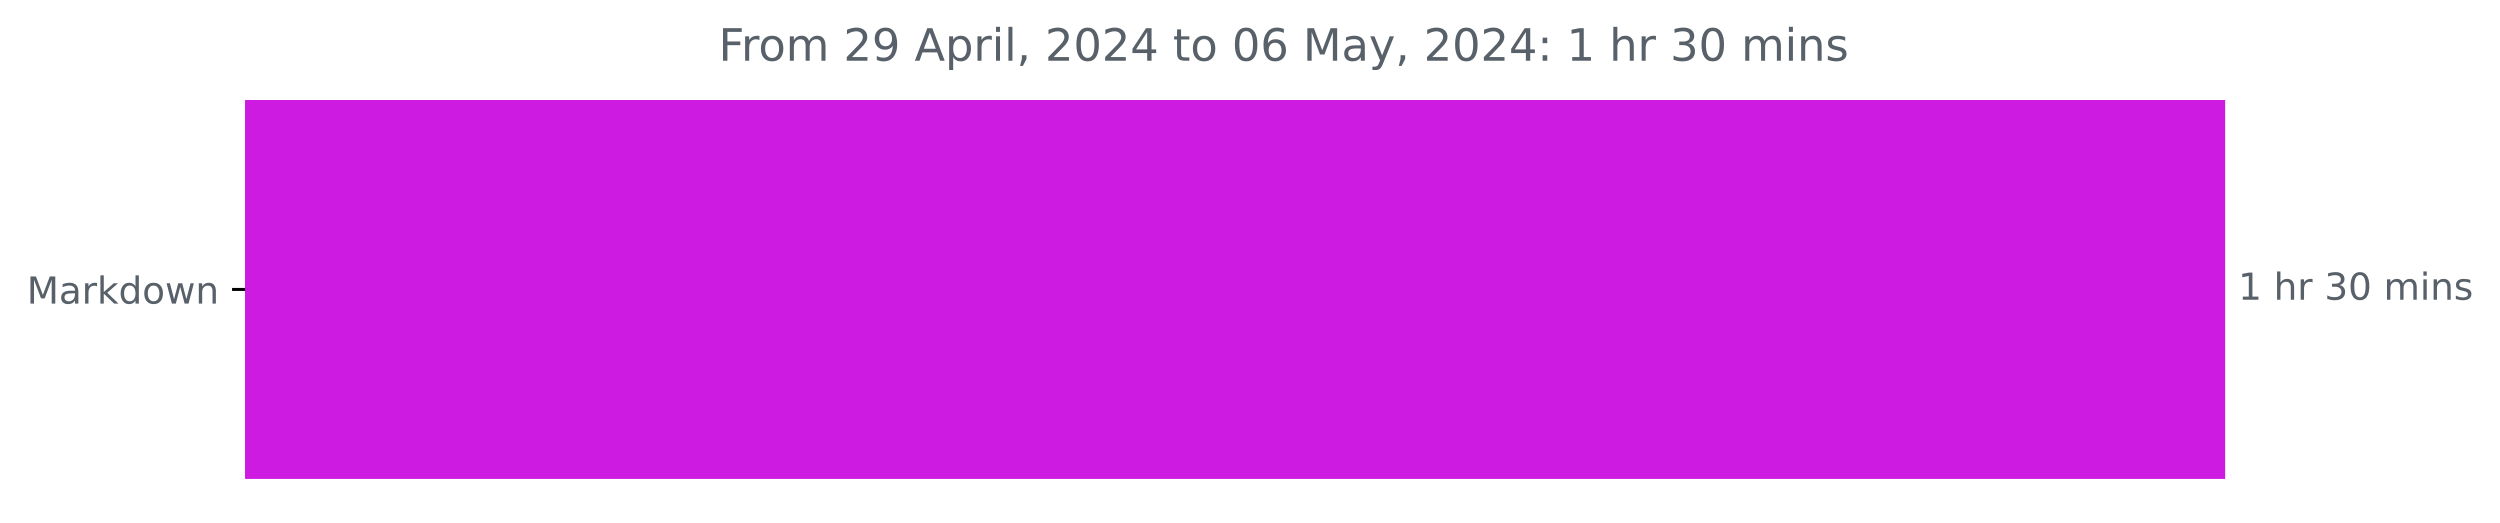
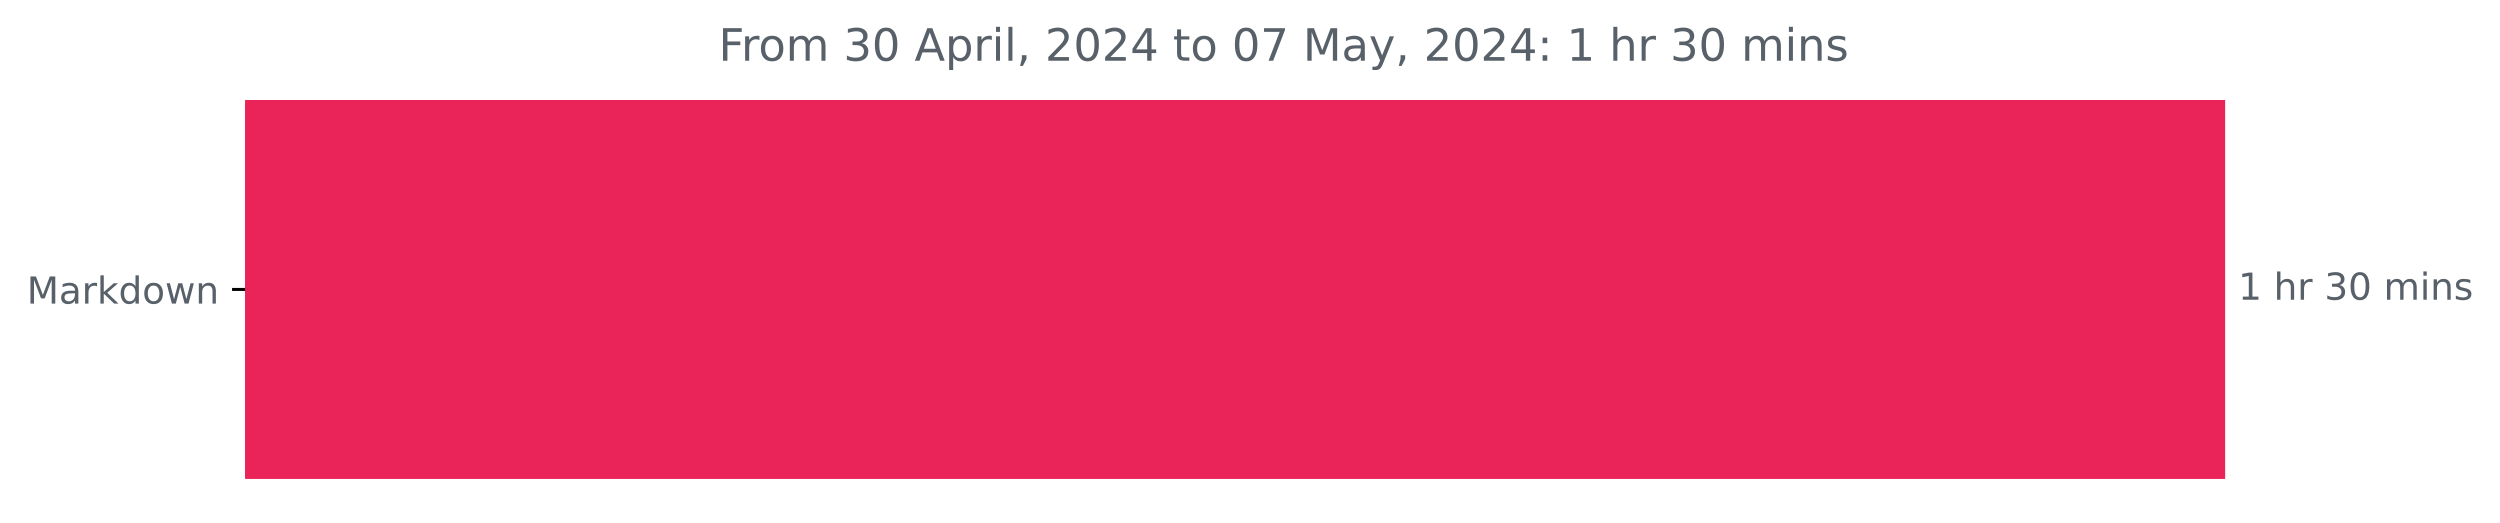
<svg xmlns="http://www.w3.org/2000/svg" xmlns:xlink="http://www.w3.org/1999/xlink" width="671.605pt" height="140.398pt" viewBox="0 0 671.605 140.398" version="1.1">
  <defs>
    <style type="text/css">*{stroke-linejoin: round; stroke-linecap: butt}</style>
  </defs>
  <g id="figure_1">
    <g id="patch_1">
      <path d="M 0 140.398  L 671.605 140.398  L 671.605 0  L 0 0  L 0 140.398  z " style="fill: none" />
    </g>
    <g id="axes_1">
      <g id="patch_2">
-         <path d="M 65.841 27.358  L 597.269 27.358  L 597.269 128.158  L 65.841 128.158  z " clip-path="url(#p0686124c7b)" style="fill: #ce1be1; stroke: #ce1be1; stroke-linejoin: miter" />
+         <path d="M 65.841 27.358  L 597.269 27.358  L 597.269 128.158  L 65.841 128.158  z " clip-path="url(#pcc9bb16dbd)" style="fill: #ea2458; stroke: #ea2458; stroke-linejoin: miter" />
      </g>
      <g id="matplotlib.axis_1" />
      <g id="matplotlib.axis_2">
        <g id="ytick_1">
          <g id="line2d_1">
            <defs>
-               <path id="m2eae3414d2" d="M 0 0  L -3.5 0  " style="stroke: #000000; stroke-width: 0.8" />
+               <path id="m11d419a86c" d="M 0 0  L -3.5 0  " style="stroke: #000000; stroke-width: 0.8" />
            </defs>
            <g>
-               <use xlink:href="#m2eae3414d2" x="65.841" y="77.758" style="stroke: #000000; stroke-width: 0.8" />
+               <use xlink:href="#m11d419a86c" x="65.841" y="77.758" style="stroke: #000000; stroke-width: 0.8" />
            </g>
          </g>
          <g id="text_1">
            <g style="fill: #586069" transform="translate(7.2 81.55734) scale(0.1 -0.1)">
              <defs>
                <path id="DejaVuSans-4d" d="M 628 4666  L 1569 4666  L 2759 1491  L 3956 4666  L 4897 4666  L 4897 0  L 4281 0  L 4281 4097  L 3078 897  L 2444 897  L 1241 4097  L 1241 0  L 628 0  L 628 4666  z " transform="scale(0.015625)" />
                <path id="DejaVuSans-61" d="M 2194 1759  Q 1497 1759 1228 1600  Q 959 1441 959 1056  Q 959 750 1161 570  Q 1363 391 1709 391  Q 2188 391 2477 730  Q 2766 1069 2766 1631  L 2766 1759  L 2194 1759  z M 3341 1997  L 3341 0  L 2766 0  L 2766 531  Q 2569 213 2275 61  Q 1981 -91 1556 -91  Q 1019 -91 701 211  Q 384 513 384 1019  Q 384 1609 779 1909  Q 1175 2209 1959 2209  L 2766 2209  L 2766 2266  Q 2766 2663 2505 2880  Q 2244 3097 1772 3097  Q 1472 3097 1187 3025  Q 903 2953 641 2809  L 641 3341  Q 956 3463 1253 3523  Q 1550 3584 1831 3584  Q 2591 3584 2966 3190  Q 3341 2797 3341 1997  z " transform="scale(0.015625)" />
                <path id="DejaVuSans-72" d="M 2631 2963  Q 2534 3019 2420 3045  Q 2306 3072 2169 3072  Q 1681 3072 1420 2755  Q 1159 2438 1159 1844  L 1159 0  L 581 0  L 581 3500  L 1159 3500  L 1159 2956  Q 1341 3275 1631 3429  Q 1922 3584 2338 3584  Q 2397 3584 2469 3576  Q 2541 3569 2628 3553  L 2631 2963  z " transform="scale(0.015625)" />
                <path id="DejaVuSans-6b" d="M 581 4863  L 1159 4863  L 1159 1991  L 2875 3500  L 3609 3500  L 1753 1863  L 3688 0  L 2938 0  L 1159 1709  L 1159 0  L 581 0  L 581 4863  z " transform="scale(0.015625)" />
                <path id="DejaVuSans-64" d="M 2906 2969  L 2906 4863  L 3481 4863  L 3481 0  L 2906 0  L 2906 525  Q 2725 213 2448 61  Q 2172 -91 1784 -91  Q 1150 -91 751 415  Q 353 922 353 1747  Q 353 2572 751 3078  Q 1150 3584 1784 3584  Q 2172 3584 2448 3432  Q 2725 3281 2906 2969  z M 947 1747  Q 947 1113 1208 752  Q 1469 391 1925 391  Q 2381 391 2643 752  Q 2906 1113 2906 1747  Q 2906 2381 2643 2742  Q 2381 3103 1925 3103  Q 1469 3103 1208 2742  Q 947 2381 947 1747  z " transform="scale(0.015625)" />
                <path id="DejaVuSans-6f" d="M 1959 3097  Q 1497 3097 1228 2736  Q 959 2375 959 1747  Q 959 1119 1226 758  Q 1494 397 1959 397  Q 2419 397 2687 759  Q 2956 1122 2956 1747  Q 2956 2369 2687 2733  Q 2419 3097 1959 3097  z M 1959 3584  Q 2709 3584 3137 3096  Q 3566 2609 3566 1747  Q 3566 888 3137 398  Q 2709 -91 1959 -91  Q 1206 -91 779 398  Q 353 888 353 1747  Q 353 2609 779 3096  Q 1206 3584 1959 3584  z " transform="scale(0.015625)" />
                <path id="DejaVuSans-77" d="M 269 3500  L 844 3500  L 1563 769  L 2278 3500  L 2956 3500  L 3675 769  L 4391 3500  L 4966 3500  L 4050 0  L 3372 0  L 2619 2869  L 1863 0  L 1184 0  L 269 3500  z " transform="scale(0.015625)" />
                <path id="DejaVuSans-6e" d="M 3513 2113  L 3513 0  L 2938 0  L 2938 2094  Q 2938 2591 2744 2837  Q 2550 3084 2163 3084  Q 1697 3084 1428 2787  Q 1159 2491 1159 1978  L 1159 0  L 581 0  L 581 3500  L 1159 3500  L 1159 2956  Q 1366 3272 1645 3428  Q 1925 3584 2291 3584  Q 2894 3584 3203 3211  Q 3513 2838 3513 2113  z " transform="scale(0.015625)" />
              </defs>
              <use xlink:href="#DejaVuSans-4d" />
              <use xlink:href="#DejaVuSans-61" x="86.279" />
              <use xlink:href="#DejaVuSans-72" x="147.559" />
              <use xlink:href="#DejaVuSans-6b" x="188.672" />
              <use xlink:href="#DejaVuSans-64" x="246.582" />
              <use xlink:href="#DejaVuSans-6f" x="310.059" />
              <use xlink:href="#DejaVuSans-77" x="371.24" />
              <use xlink:href="#DejaVuSans-6e" x="453.027" />
            </g>
          </g>
        </g>
      </g>
      <g id="text_2">
        <g style="fill: #586069" transform="translate(601.2692 80.5175) scale(0.1 -0.1)">
          <defs>
            <path id="DejaVuSans-31" d="M 794 531  L 1825 531  L 1825 4091  L 703 3866  L 703 4441  L 1819 4666  L 2450 4666  L 2450 531  L 3481 531  L 3481 0  L 794 0  L 794 531  z " transform="scale(0.015625)" />
            <path id="DejaVuSans-20" transform="scale(0.015625)" />
            <path id="DejaVuSans-68" d="M 3513 2113  L 3513 0  L 2938 0  L 2938 2094  Q 2938 2591 2744 2837  Q 2550 3084 2163 3084  Q 1697 3084 1428 2787  Q 1159 2491 1159 1978  L 1159 0  L 581 0  L 581 4863  L 1159 4863  L 1159 2956  Q 1366 3272 1645 3428  Q 1925 3584 2291 3584  Q 2894 3584 3203 3211  Q 3513 2838 3513 2113  z " transform="scale(0.015625)" />
            <path id="DejaVuSans-33" d="M 2597 2516  Q 3050 2419 3304 2112  Q 3559 1806 3559 1356  Q 3559 666 3084 287  Q 2609 -91 1734 -91  Q 1441 -91 1130 -33  Q 819 25 488 141  L 488 750  Q 750 597 1062 519  Q 1375 441 1716 441  Q 2309 441 2620 675  Q 2931 909 2931 1356  Q 2931 1769 2642 2001  Q 2353 2234 1838 2234  L 1294 2234  L 1294 2753  L 1863 2753  Q 2328 2753 2575 2939  Q 2822 3125 2822 3475  Q 2822 3834 2567 4026  Q 2313 4219 1838 4219  Q 1578 4219 1281 4162  Q 984 4106 628 3988  L 628 4550  Q 988 4650 1302 4700  Q 1616 4750 1894 4750  Q 2613 4750 3031 4423  Q 3450 4097 3450 3541  Q 3450 3153 3228 2886  Q 3006 2619 2597 2516  z " transform="scale(0.015625)" />
            <path id="DejaVuSans-30" d="M 2034 4250  Q 1547 4250 1301 3770  Q 1056 3291 1056 2328  Q 1056 1369 1301 889  Q 1547 409 2034 409  Q 2525 409 2770 889  Q 3016 1369 3016 2328  Q 3016 3291 2770 3770  Q 2525 4250 2034 4250  z M 2034 4750  Q 2819 4750 3233 4129  Q 3647 3509 3647 2328  Q 3647 1150 3233 529  Q 2819 -91 2034 -91  Q 1250 -91 836 529  Q 422 1150 422 2328  Q 422 3509 836 4129  Q 1250 4750 2034 4750  z " transform="scale(0.015625)" />
            <path id="DejaVuSans-6d" d="M 3328 2828  Q 3544 3216 3844 3400  Q 4144 3584 4550 3584  Q 5097 3584 5394 3201  Q 5691 2819 5691 2113  L 5691 0  L 5113 0  L 5113 2094  Q 5113 2597 4934 2840  Q 4756 3084 4391 3084  Q 3944 3084 3684 2787  Q 3425 2491 3425 1978  L 3425 0  L 2847 0  L 2847 2094  Q 2847 2600 2669 2842  Q 2491 3084 2119 3084  Q 1678 3084 1418 2786  Q 1159 2488 1159 1978  L 1159 0  L 581 0  L 581 3500  L 1159 3500  L 1159 2956  Q 1356 3278 1631 3431  Q 1906 3584 2284 3584  Q 2666 3584 2933 3390  Q 3200 3197 3328 2828  z " transform="scale(0.015625)" />
            <path id="DejaVuSans-69" d="M 603 3500  L 1178 3500  L 1178 0  L 603 0  L 603 3500  z M 603 4863  L 1178 4863  L 1178 4134  L 603 4134  L 603 4863  z " transform="scale(0.015625)" />
            <path id="DejaVuSans-73" d="M 2834 3397  L 2834 2853  Q 2591 2978 2328 3040  Q 2066 3103 1784 3103  Q 1356 3103 1142 2972  Q 928 2841 928 2578  Q 928 2378 1081 2264  Q 1234 2150 1697 2047  L 1894 2003  Q 2506 1872 2764 1633  Q 3022 1394 3022 966  Q 3022 478 2636 193  Q 2250 -91 1575 -91  Q 1294 -91 989 -36  Q 684 19 347 128  L 347 722  Q 666 556 975 473  Q 1284 391 1588 391  Q 1994 391 2212 530  Q 2431 669 2431 922  Q 2431 1156 2273 1281  Q 2116 1406 1581 1522  L 1381 1569  Q 847 1681 609 1914  Q 372 2147 372 2553  Q 372 3047 722 3315  Q 1072 3584 1716 3584  Q 2034 3584 2315 3537  Q 2597 3491 2834 3397  z " transform="scale(0.015625)" />
          </defs>
          <use xlink:href="#DejaVuSans-31" />
          <use xlink:href="#DejaVuSans-20" x="63.623" />
          <use xlink:href="#DejaVuSans-68" x="95.41" />
          <use xlink:href="#DejaVuSans-72" x="158.789" />
          <use xlink:href="#DejaVuSans-20" x="199.902" />
          <use xlink:href="#DejaVuSans-33" x="231.689" />
          <use xlink:href="#DejaVuSans-30" x="295.312" />
          <use xlink:href="#DejaVuSans-20" x="358.936" />
          <use xlink:href="#DejaVuSans-6d" x="390.723" />
          <use xlink:href="#DejaVuSans-69" x="488.135" />
          <use xlink:href="#DejaVuSans-6e" x="515.918" />
          <use xlink:href="#DejaVuSans-73" x="579.297" />
        </g>
      </g>
      <g id="text_3">
        <g style="fill: #586069" transform="translate(193.0538 16.31812) scale(0.12 -0.12)">
          <defs>
            <path id="DejaVuSans-46" d="M 628 4666  L 3309 4666  L 3309 4134  L 1259 4134  L 1259 2759  L 3109 2759  L 3109 2228  L 1259 2228  L 1259 0  L 628 0  L 628 4666  z " transform="scale(0.015625)" />
-             <path id="DejaVuSans-32" d="M 1228 531  L 3431 531  L 3431 0  L 469 0  L 469 531  Q 828 903 1448 1529  Q 2069 2156 2228 2338  Q 2531 2678 2651 2914  Q 2772 3150 2772 3378  Q 2772 3750 2511 3984  Q 2250 4219 1831 4219  Q 1534 4219 1204 4116  Q 875 4013 500 3803  L 500 4441  Q 881 4594 1212 4672  Q 1544 4750 1819 4750  Q 2544 4750 2975 4387  Q 3406 4025 3406 3419  Q 3406 3131 3298 2873  Q 3191 2616 2906 2266  Q 2828 2175 2409 1742  Q 1991 1309 1228 531  z " transform="scale(0.015625)" />
-             <path id="DejaVuSans-39" d="M 703 97  L 703 672  Q 941 559 1184 500  Q 1428 441 1663 441  Q 2288 441 2617 861  Q 2947 1281 2994 2138  Q 2813 1869 2534 1725  Q 2256 1581 1919 1581  Q 1219 1581 811 2004  Q 403 2428 403 3163  Q 403 3881 828 4315  Q 1253 4750 1959 4750  Q 2769 4750 3195 4129  Q 3622 3509 3622 2328  Q 3622 1225 3098 567  Q 2575 -91 1691 -91  Q 1453 -91 1209 -44  Q 966 3 703 97  z M 1959 2075  Q 2384 2075 2632 2365  Q 2881 2656 2881 3163  Q 2881 3666 2632 3958  Q 2384 4250 1959 4250  Q 1534 4250 1286 3958  Q 1038 3666 1038 3163  Q 1038 2656 1286 2365  Q 1534 2075 1959 2075  z " transform="scale(0.015625)" />
            <path id="DejaVuSans-41" d="M 2188 4044  L 1331 1722  L 3047 1722  L 2188 4044  z M 1831 4666  L 2547 4666  L 4325 0  L 3669 0  L 3244 1197  L 1141 1197  L 716 0  L 50 0  L 1831 4666  z " transform="scale(0.015625)" />
            <path id="DejaVuSans-70" d="M 1159 525  L 1159 -1331  L 581 -1331  L 581 3500  L 1159 3500  L 1159 2969  Q 1341 3281 1617 3432  Q 1894 3584 2278 3584  Q 2916 3584 3314 3078  Q 3713 2572 3713 1747  Q 3713 922 3314 415  Q 2916 -91 2278 -91  Q 1894 -91 1617 61  Q 1341 213 1159 525  z M 3116 1747  Q 3116 2381 2855 2742  Q 2594 3103 2138 3103  Q 1681 3103 1420 2742  Q 1159 2381 1159 1747  Q 1159 1113 1420 752  Q 1681 391 2138 391  Q 2594 391 2855 752  Q 3116 1113 3116 1747  z " transform="scale(0.015625)" />
            <path id="DejaVuSans-6c" d="M 603 4863  L 1178 4863  L 1178 0  L 603 0  L 603 4863  z " transform="scale(0.015625)" />
            <path id="DejaVuSans-2c" d="M 750 794  L 1409 794  L 1409 256  L 897 -744  L 494 -744  L 750 256  L 750 794  z " transform="scale(0.015625)" />
+             <path id="DejaVuSans-32" d="M 1228 531  L 3431 531  L 3431 0  L 469 0  L 469 531  Q 828 903 1448 1529  Q 2069 2156 2228 2338  Q 2531 2678 2651 2914  Q 2772 3150 2772 3378  Q 2772 3750 2511 3984  Q 2250 4219 1831 4219  Q 1534 4219 1204 4116  Q 875 4013 500 3803  L 500 4441  Q 881 4594 1212 4672  Q 1544 4750 1819 4750  Q 2544 4750 2975 4387  Q 3406 4025 3406 3419  Q 3406 3131 3298 2873  Q 3191 2616 2906 2266  Q 2828 2175 2409 1742  Q 1991 1309 1228 531  z " transform="scale(0.015625)" />
            <path id="DejaVuSans-34" d="M 2419 4116  L 825 1625  L 2419 1625  L 2419 4116  z M 2253 4666  L 3047 4666  L 3047 1625  L 3713 1625  L 3713 1100  L 3047 1100  L 3047 0  L 2419 0  L 2419 1100  L 313 1100  L 313 1709  L 2253 4666  z " transform="scale(0.015625)" />
            <path id="DejaVuSans-74" d="M 1172 4494  L 1172 3500  L 2356 3500  L 2356 3053  L 1172 3053  L 1172 1153  Q 1172 725 1289 603  Q 1406 481 1766 481  L 2356 481  L 2356 0  L 1766 0  Q 1100 0 847 248  Q 594 497 594 1153  L 594 3053  L 172 3053  L 172 3500  L 594 3500  L 594 4494  L 1172 4494  z " transform="scale(0.015625)" />
-             <path id="DejaVuSans-36" d="M 2113 2584  Q 1688 2584 1439 2293  Q 1191 2003 1191 1497  Q 1191 994 1439 701  Q 1688 409 2113 409  Q 2538 409 2786 701  Q 3034 994 3034 1497  Q 3034 2003 2786 2293  Q 2538 2584 2113 2584  z M 3366 4563  L 3366 3988  Q 3128 4100 2886 4159  Q 2644 4219 2406 4219  Q 1781 4219 1451 3797  Q 1122 3375 1075 2522  Q 1259 2794 1537 2939  Q 1816 3084 2150 3084  Q 2853 3084 3261 2657  Q 3669 2231 3669 1497  Q 3669 778 3244 343  Q 2819 -91 2113 -91  Q 1303 -91 875 529  Q 447 1150 447 2328  Q 447 3434 972 4092  Q 1497 4750 2381 4750  Q 2619 4750 2861 4703  Q 3103 4656 3366 4563  z " transform="scale(0.015625)" />
+             <path id="DejaVuSans-37" d="M 525 4666  L 3525 4666  L 3525 4397  L 1831 0  L 1172 0  L 2766 4134  L 525 4134  L 525 4666  z " transform="scale(0.015625)" />
            <path id="DejaVuSans-79" d="M 2059 -325  Q 1816 -950 1584 -1140  Q 1353 -1331 966 -1331  L 506 -1331  L 506 -850  L 844 -850  Q 1081 -850 1212 -737  Q 1344 -625 1503 -206  L 1606 56  L 191 3500  L 800 3500  L 1894 763  L 2988 3500  L 3597 3500  L 2059 -325  z " transform="scale(0.015625)" />
            <path id="DejaVuSans-3a" d="M 750 794  L 1409 794  L 1409 0  L 750 0  L 750 794  z M 750 3309  L 1409 3309  L 1409 2516  L 750 2516  L 750 3309  z " transform="scale(0.015625)" />
          </defs>
          <use xlink:href="#DejaVuSans-46" />
          <use xlink:href="#DejaVuSans-72" x="50.27" />
          <use xlink:href="#DejaVuSans-6f" x="89.133" />
          <use xlink:href="#DejaVuSans-6d" x="150.314" />
          <use xlink:href="#DejaVuSans-20" x="247.727" />
-           <use xlink:href="#DejaVuSans-32" x="279.514" />
-           <use xlink:href="#DejaVuSans-39" x="343.137" />
+           <use xlink:href="#DejaVuSans-33" x="279.514" />
+           <use xlink:href="#DejaVuSans-30" x="343.137" />
          <use xlink:href="#DejaVuSans-20" x="406.76" />
          <use xlink:href="#DejaVuSans-41" x="438.547" />
          <use xlink:href="#DejaVuSans-70" x="506.955" />
          <use xlink:href="#DejaVuSans-72" x="570.432" />
          <use xlink:href="#DejaVuSans-69" x="611.545" />
          <use xlink:href="#DejaVuSans-6c" x="639.328" />
          <use xlink:href="#DejaVuSans-2c" x="667.111" />
          <use xlink:href="#DejaVuSans-20" x="698.898" />
          <use xlink:href="#DejaVuSans-32" x="730.686" />
          <use xlink:href="#DejaVuSans-30" x="794.309" />
          <use xlink:href="#DejaVuSans-32" x="857.932" />
          <use xlink:href="#DejaVuSans-34" x="921.555" />
          <use xlink:href="#DejaVuSans-20" x="985.178" />
          <use xlink:href="#DejaVuSans-74" x="1016.965" />
          <use xlink:href="#DejaVuSans-6f" x="1056.174" />
          <use xlink:href="#DejaVuSans-20" x="1117.355" />
          <use xlink:href="#DejaVuSans-30" x="1149.143" />
-           <use xlink:href="#DejaVuSans-36" x="1212.766" />
+           <use xlink:href="#DejaVuSans-37" x="1212.766" />
          <use xlink:href="#DejaVuSans-20" x="1276.389" />
          <use xlink:href="#DejaVuSans-4d" x="1308.176" />
          <use xlink:href="#DejaVuSans-61" x="1394.455" />
          <use xlink:href="#DejaVuSans-79" x="1455.734" />
          <use xlink:href="#DejaVuSans-2c" x="1514.914" />
          <use xlink:href="#DejaVuSans-20" x="1546.701" />
          <use xlink:href="#DejaVuSans-32" x="1578.488" />
          <use xlink:href="#DejaVuSans-30" x="1642.111" />
          <use xlink:href="#DejaVuSans-32" x="1705.734" />
          <use xlink:href="#DejaVuSans-34" x="1769.357" />
          <use xlink:href="#DejaVuSans-3a" x="1832.98" />
          <use xlink:href="#DejaVuSans-20" x="1866.672" />
          <use xlink:href="#DejaVuSans-31" x="1898.459" />
          <use xlink:href="#DejaVuSans-20" x="1962.082" />
          <use xlink:href="#DejaVuSans-68" x="1993.869" />
          <use xlink:href="#DejaVuSans-72" x="2057.248" />
          <use xlink:href="#DejaVuSans-20" x="2098.361" />
          <use xlink:href="#DejaVuSans-33" x="2130.148" />
          <use xlink:href="#DejaVuSans-30" x="2193.771" />
          <use xlink:href="#DejaVuSans-20" x="2257.395" />
          <use xlink:href="#DejaVuSans-6d" x="2289.182" />
          <use xlink:href="#DejaVuSans-69" x="2386.594" />
          <use xlink:href="#DejaVuSans-6e" x="2414.377" />
          <use xlink:href="#DejaVuSans-73" x="2477.756" />
        </g>
      </g>
    </g>
  </g>
  <defs>
-     <clipPath id="p0686124c7b">
+     <clipPath id="pcc9bb16dbd">
      <rect x="65.841" y="22.318" width="558" height="110.88" />
    </clipPath>
  </defs>
</svg>
